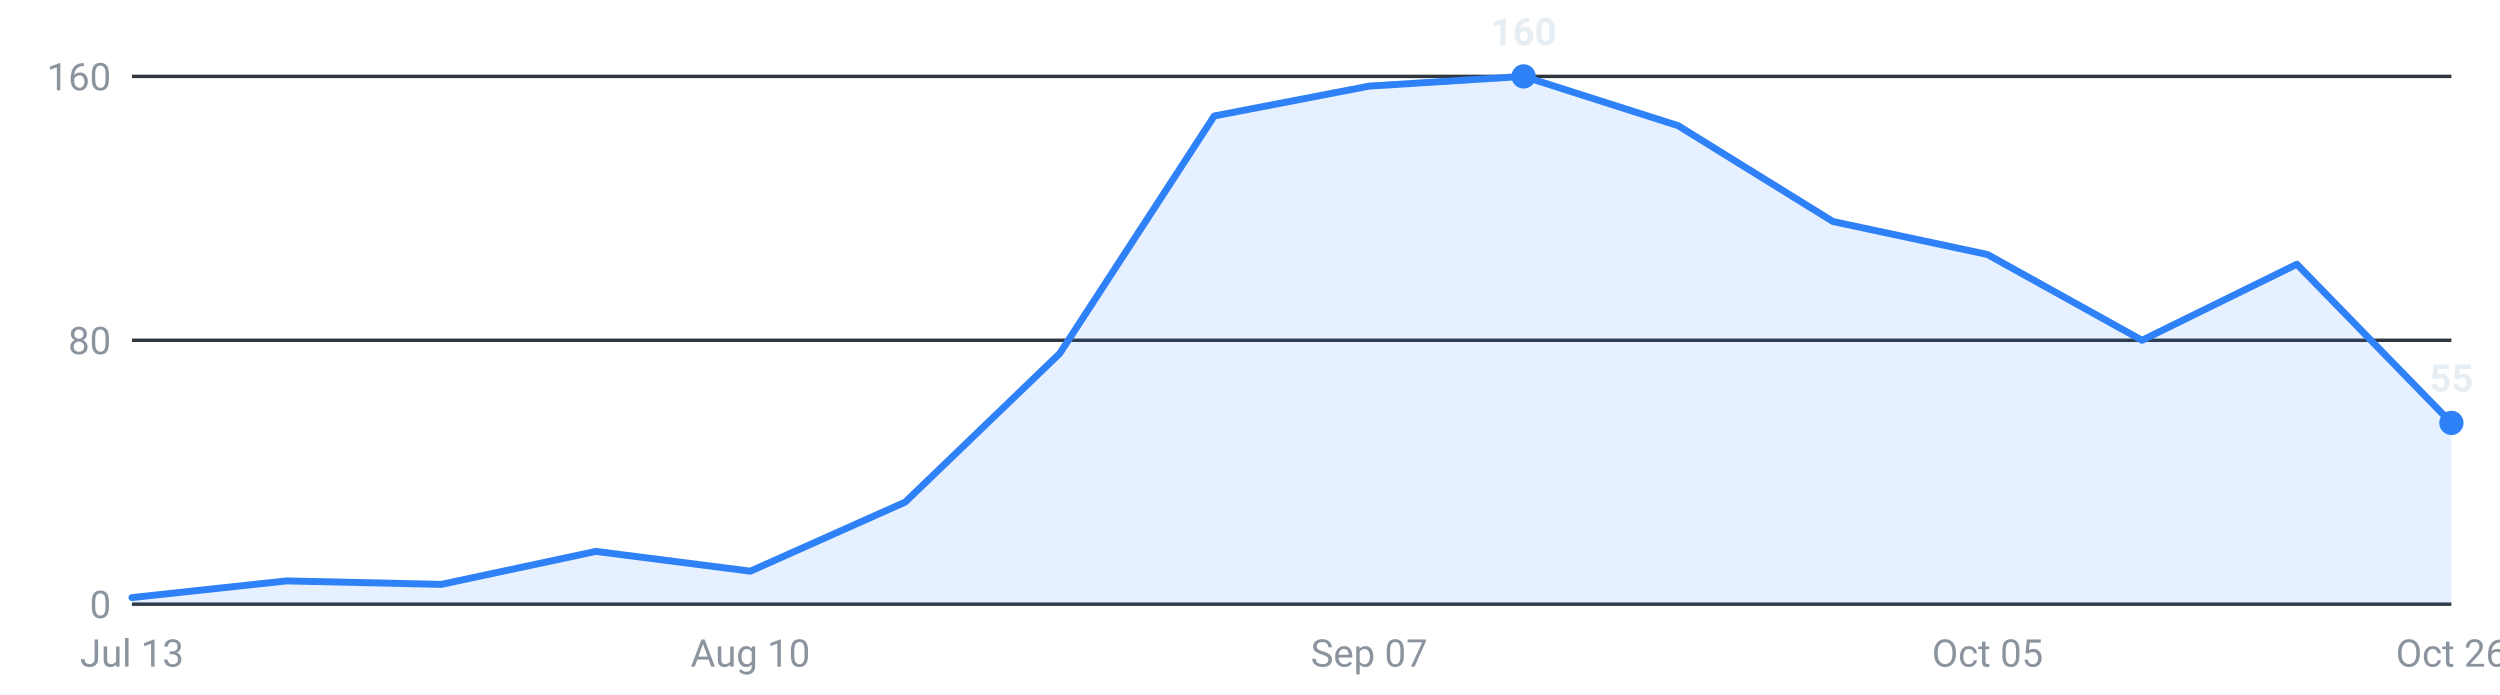
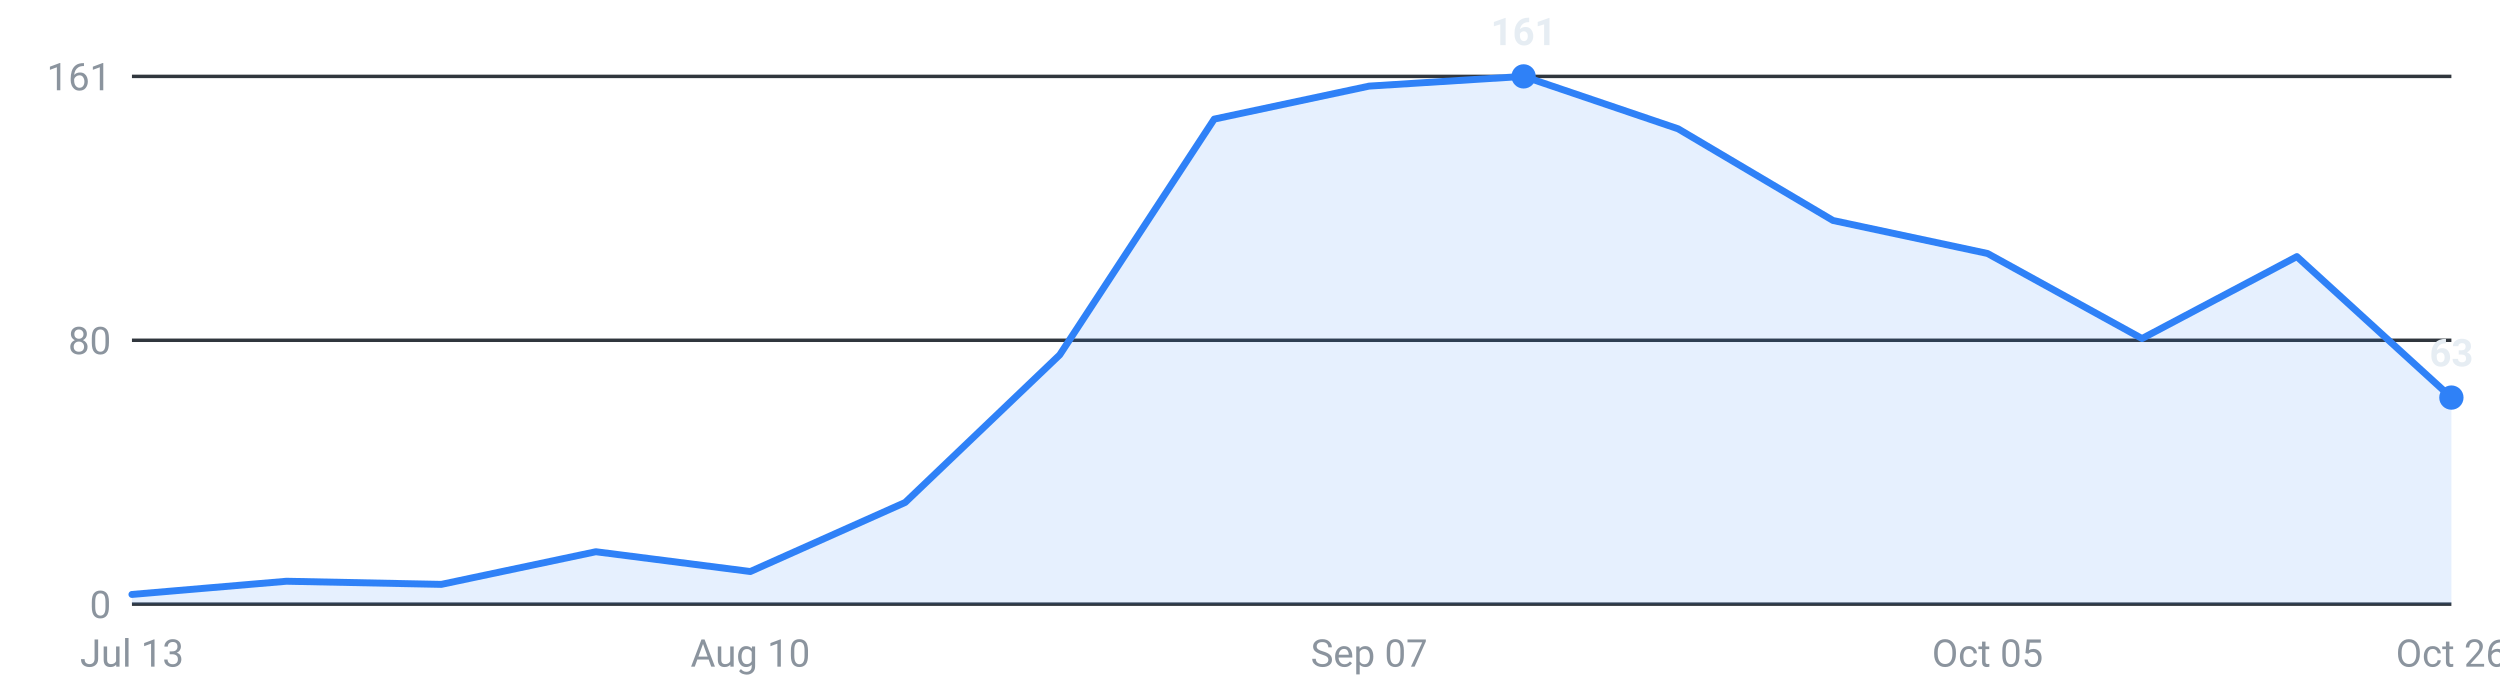
<svg xmlns="http://www.w3.org/2000/svg" viewBox="0 0 720 200" width="720" height="200" role="img" aria-label="Internships posted per week, last 16 weeks">
  <g font-family="-apple-system,Segoe UI,Roboto,sans-serif" font-size="11">
    <line x1="38" y1="174.0" x2="706" y2="174.0" stroke="#30363d" stroke-width="1" />
    <text x="32" y="178.0" text-anchor="end" fill="#8b949e">0</text>
    <line x1="38" y1="98.0" x2="706" y2="98.0" stroke="#30363d" stroke-width="1" />
    <text x="32" y="102.0" text-anchor="end" fill="#8b949e">80</text>
    <line x1="38" y1="22.0" x2="706" y2="22.0" stroke="#30363d" stroke-width="1" />
-     <text x="32" y="26.0" text-anchor="end" fill="#8b949e">160</text>
-     <path d="M38.0,174 L38.0,172.1 L82.5,167.3 L127.1,168.3 L171.6,158.8 L216.1,164.5 L260.7,144.6 L305.2,101.8 L349.7,33.4 L394.3,24.8 L438.8,22.0 L483.3,36.2 L527.9,63.8 L572.4,73.3 L616.9,98.0 L661.5,76.1 L706.0,121.8 L706.0,174 Z" fill="#2f81f7" fill-opacity="0.12" />
-     <polyline points="38.0,172.1 82.5,167.3 127.1,168.3 171.6,158.8 216.1,164.5 260.7,144.6 305.2,101.8 349.7,33.4 394.3,24.8 438.8,22.0 483.3,36.2 527.9,63.8 572.4,73.3 616.9,98.0 661.5,76.1 706.0,121.8" fill="none" stroke="#2f81f7" stroke-width="2" stroke-linejoin="round" stroke-linecap="round" />
+     <text x="32" y="26.0" text-anchor="end" fill="#8b949e">161</text>
+     <path d="M38.0,174 L38.0,171.2 L82.5,167.4 L127.1,168.3 L171.6,158.9 L216.1,164.6 L260.7,144.7 L305.2,102.2 L349.7,34.3 L394.3,24.8 L438.8,22.0 L483.3,37.1 L527.9,63.5 L572.4,73.0 L616.9,97.5 L661.5,73.9 L706.0,114.5 L706.0,174 Z" fill="#2f81f7" fill-opacity="0.12" />
+     <polyline points="38.0,171.2 82.5,167.4 127.1,168.3 171.6,158.9 216.1,164.6 260.7,144.7 305.2,102.2 349.7,34.3 394.3,24.8 438.8,22.0 483.3,37.1 527.9,63.5 572.4,73.0 616.9,97.5 661.5,73.9 706.0,114.5" fill="none" stroke="#2f81f7" stroke-width="2" stroke-linejoin="round" stroke-linecap="round" />
    <circle cx="438.8" cy="22.0" r="3.5" fill="#2f81f7" />
-     <text x="438.8" y="13.0" text-anchor="middle" fill="#e6edf3" font-weight="600">160</text>
-     <circle cx="706.0" cy="121.8" r="3.5" fill="#2f81f7" />
-     <text x="706.0" y="112.8" text-anchor="middle" fill="#e6edf3" font-weight="600">55</text>
+     <text x="438.8" y="13.0" text-anchor="middle" fill="#e6edf3" font-weight="600">161</text>
+     <circle cx="706.0" cy="114.5" r="3.5" fill="#2f81f7" />
+     <text x="706.0" y="105.5" text-anchor="middle" fill="#e6edf3" font-weight="600">63</text>
    <text x="38.0" y="192" text-anchor="middle" fill="#8b949e">Jul 13</text>
    <text x="216.1" y="192" text-anchor="middle" fill="#8b949e">Aug 10</text>
    <text x="394.3" y="192" text-anchor="middle" fill="#8b949e">Sep 07</text>
    <text x="572.4" y="192" text-anchor="middle" fill="#8b949e">Oct 05</text>
    <text x="706.0" y="192" text-anchor="middle" fill="#8b949e">Oct 26</text>
  </g>
</svg>
